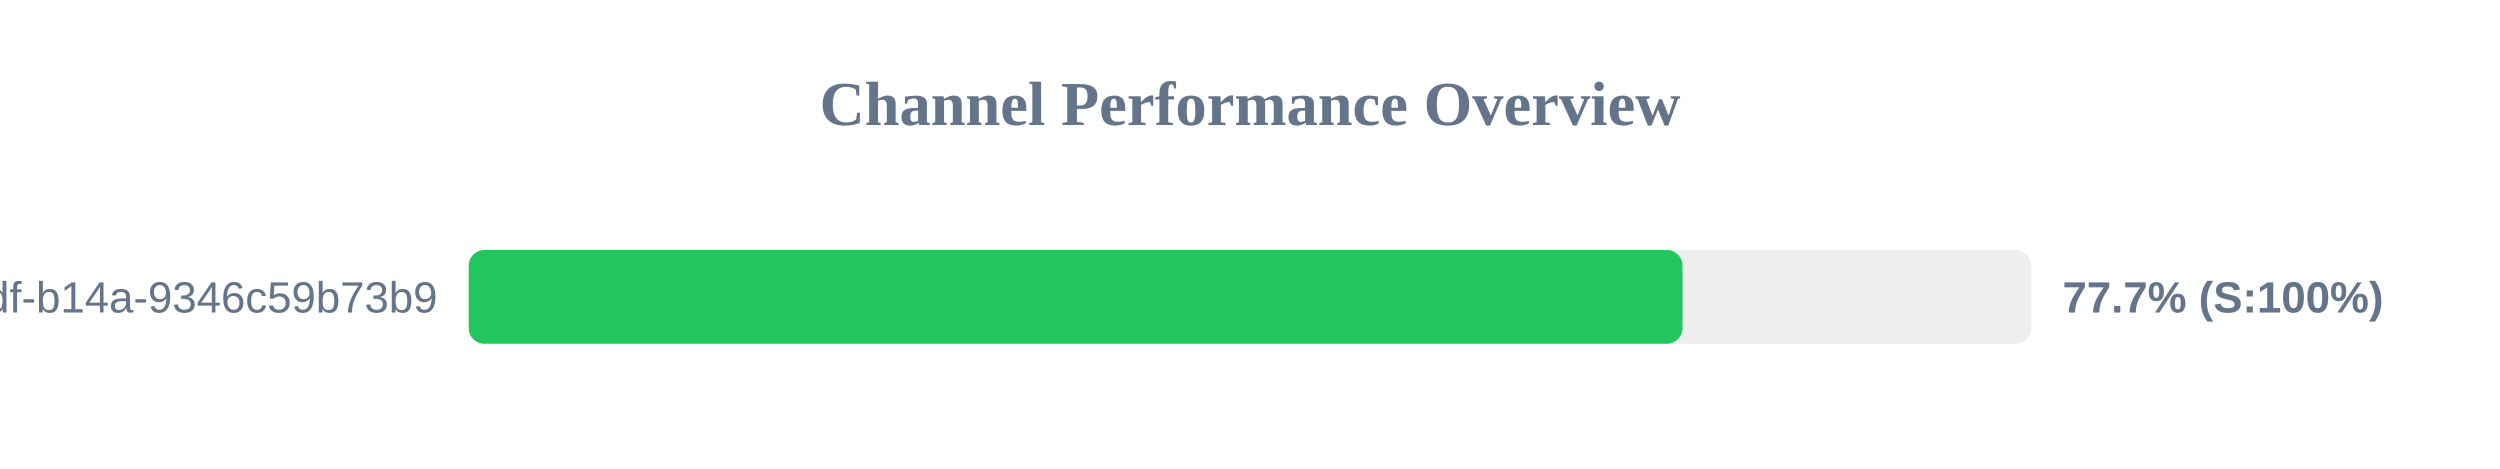
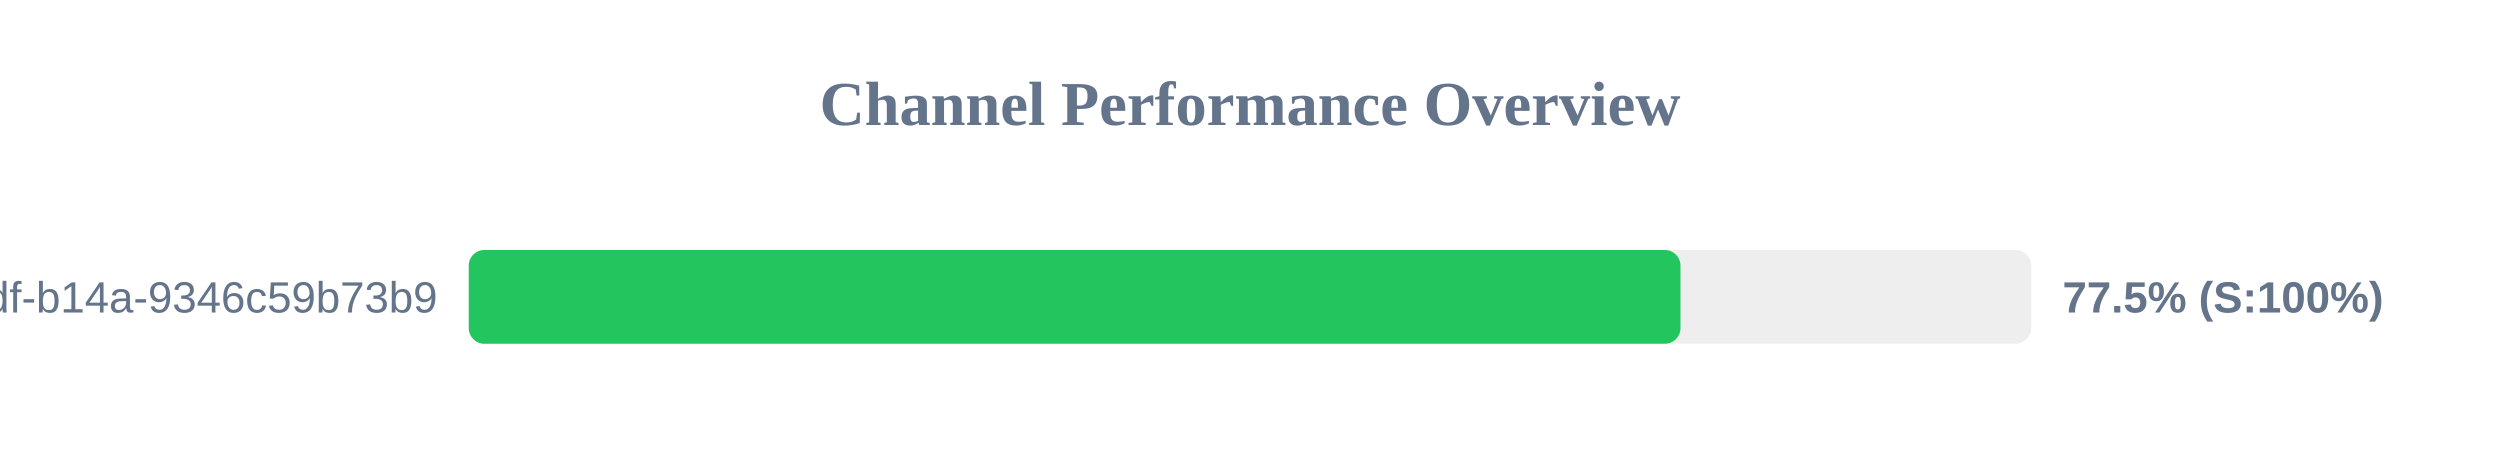
<svg xmlns="http://www.w3.org/2000/svg" width="800" height="150" version="1.1">
  <style>
        .row { font: 14px Arial; fill: #64748b; }
        .score { font: bold 14px Arial; fill: #64748b; }
    </style>
  <text x="400" y="40" text-anchor="middle" font-size="20px" font-weight="bold" fill="#64748b">Channel Performance Overview</text>
  <rect x="150" y="80" width="500" height="30" fill="#eee" rx="5" />
-   <rect x="150" y="80" width="388.4" height="30" fill="#22c55e" rx="5" />
+   <rect x="150" y="80" width="387.75" height="30" fill="#22c55e" rx="5" />
  <text x="140" y="100" text-anchor="end" class="row">?uuid=55ca7a9e-cf90-49df-b14a-9346c59b73b9</text>
-   <text x="660" y="100" text-anchor="start" class="score">77.7% (S:100%)</text>
+   <text x="660" y="100" text-anchor="start" class="score">77.5% (S:100%)</text>
</svg>
